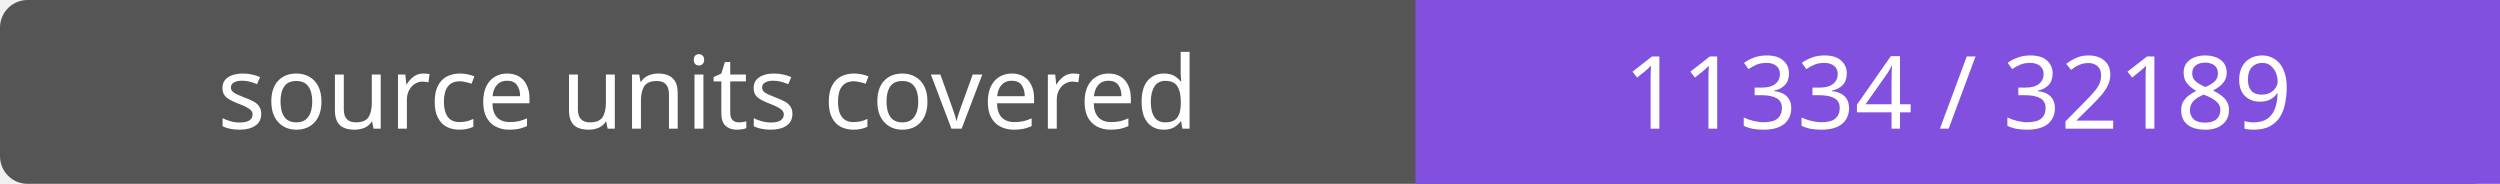
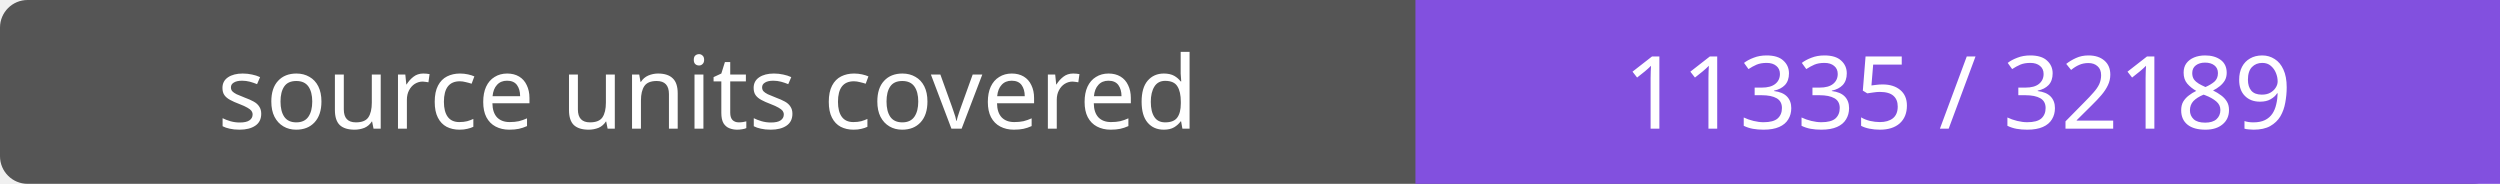
- <svg xmlns="http://www.w3.org/2000/svg" width="272" height="20" role="img" aria-label="source units covered: 11334 / 32189">
+ <svg xmlns="http://www.w3.org/2000/svg" width="272" height="20" role="img" aria-label="source units covered: 11335 / 32189">
  <rect width="272" height="20" rx="3" fill="#555" />
  <path fill="#8250df" d="M154 0h118v20H154z" />
  <g fill="#fff" text-anchor="middle" font-family="Verdana,sans-serif" font-size="11">
    <text x="77.0" y="14">source units covered</text>
-     <text x="213.0" y="14">11334 / 32189</text>
+     <text x="213.0" y="14">11335 / 32189</text>
  </g>
</svg>
